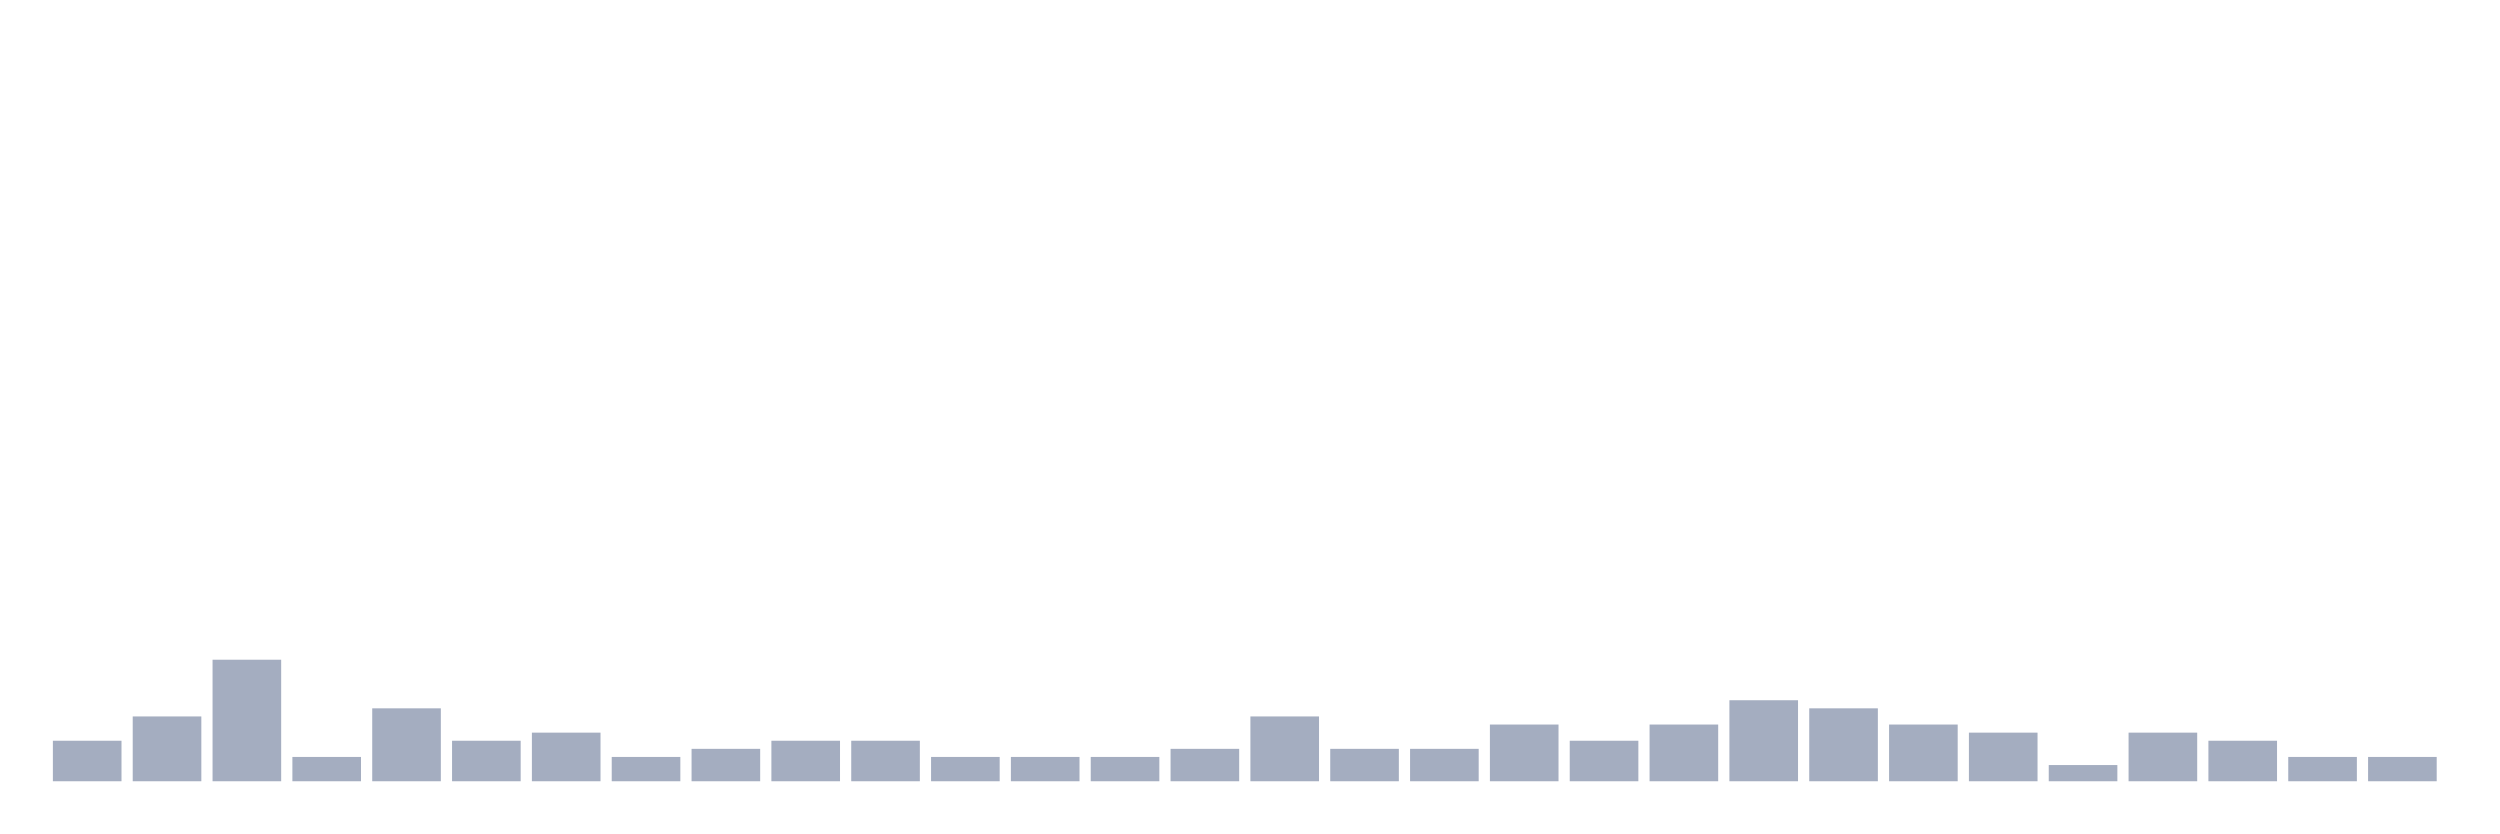
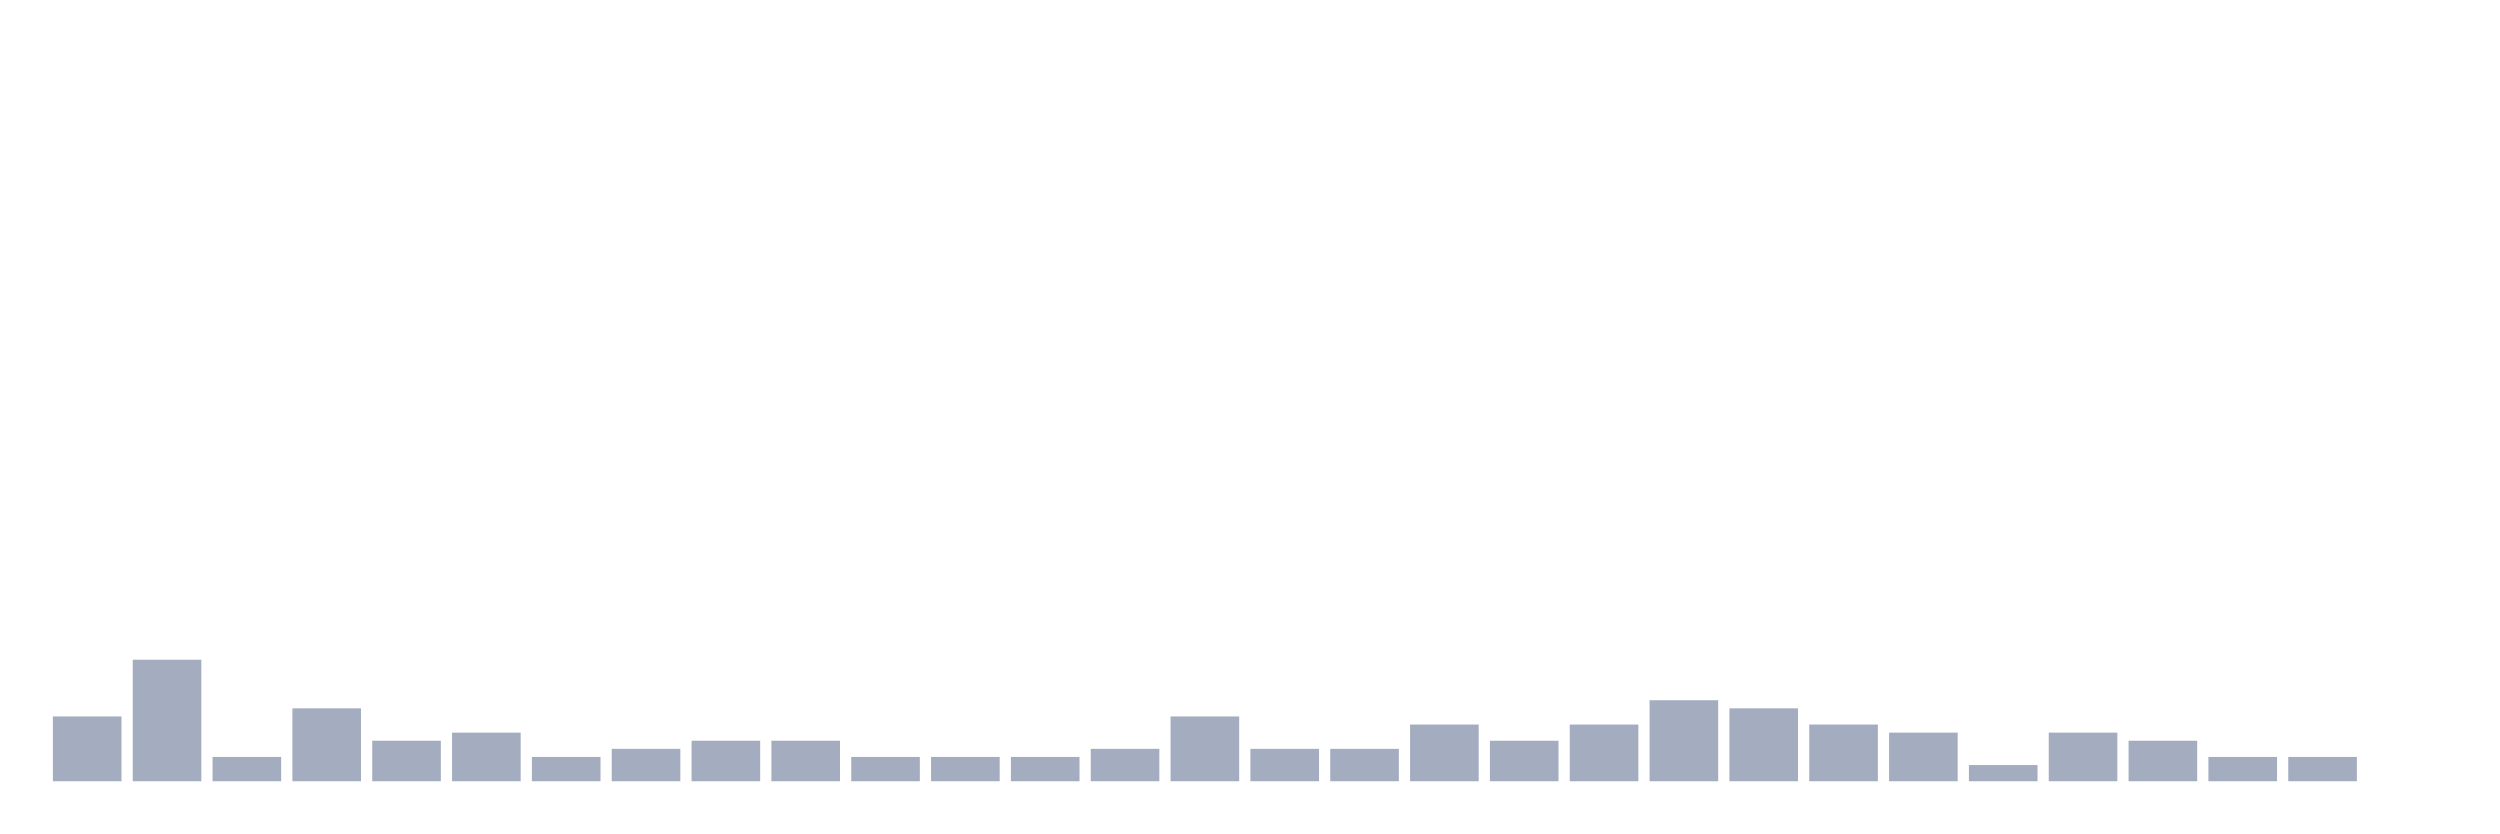
<svg xmlns="http://www.w3.org/2000/svg" viewBox="0 0 480 160">
  <g transform="translate(10,10)">
-     <rect class="bar" x="0.153" width="13.175" y="132.222" height="7.778" fill="rgb(164,173,192)" />
-     <rect class="bar" x="15.482" width="13.175" y="127.556" height="12.444" fill="rgb(164,173,192)" />
-     <rect class="bar" x="30.81" width="13.175" y="116.667" height="23.333" fill="rgb(164,173,192)" />
-     <rect class="bar" x="46.138" width="13.175" y="135.333" height="4.667" fill="rgb(164,173,192)" />
-     <rect class="bar" x="61.466" width="13.175" y="126" height="14" fill="rgb(164,173,192)" />
-     <rect class="bar" x="76.794" width="13.175" y="132.222" height="7.778" fill="rgb(164,173,192)" />
-     <rect class="bar" x="92.123" width="13.175" y="130.667" height="9.333" fill="rgb(164,173,192)" />
-     <rect class="bar" x="107.451" width="13.175" y="135.333" height="4.667" fill="rgb(164,173,192)" />
-     <rect class="bar" x="122.779" width="13.175" y="133.778" height="6.222" fill="rgb(164,173,192)" />
+     <rect class="bar" x="0.153" width="13.175" y="127.556" height="12.444" fill="rgb(164,173,192)" />
+     <rect class="bar" x="15.482" width="13.175" y="116.667" height="23.333" fill="rgb(164,173,192)" />
+     <rect class="bar" x="30.81" width="13.175" y="135.333" height="4.667" fill="rgb(164,173,192)" />
+     <rect class="bar" x="46.138" width="13.175" y="126" height="14" fill="rgb(164,173,192)" />
+     <rect class="bar" x="61.466" width="13.175" y="132.222" height="7.778" fill="rgb(164,173,192)" />
+     <rect class="bar" x="76.794" width="13.175" y="130.667" height="9.333" fill="rgb(164,173,192)" />
+     <rect class="bar" x="92.123" width="13.175" y="135.333" height="4.667" fill="rgb(164,173,192)" />
+     <rect class="bar" x="107.451" width="13.175" y="133.778" height="6.222" fill="rgb(164,173,192)" />
+     <rect class="bar" x="122.779" width="13.175" y="132.222" height="7.778" fill="rgb(164,173,192)" />
    <rect class="bar" x="138.107" width="13.175" y="132.222" height="7.778" fill="rgb(164,173,192)" />
-     <rect class="bar" x="153.436" width="13.175" y="132.222" height="7.778" fill="rgb(164,173,192)" />
+     <rect class="bar" x="153.436" width="13.175" y="135.333" height="4.667" fill="rgb(164,173,192)" />
    <rect class="bar" x="168.764" width="13.175" y="135.333" height="4.667" fill="rgb(164,173,192)" />
    <rect class="bar" x="184.092" width="13.175" y="135.333" height="4.667" fill="rgb(164,173,192)" />
-     <rect class="bar" x="199.42" width="13.175" y="135.333" height="4.667" fill="rgb(164,173,192)" />
-     <rect class="bar" x="214.748" width="13.175" y="133.778" height="6.222" fill="rgb(164,173,192)" />
-     <rect class="bar" x="230.077" width="13.175" y="127.556" height="12.444" fill="rgb(164,173,192)" />
+     <rect class="bar" x="199.42" width="13.175" y="133.778" height="6.222" fill="rgb(164,173,192)" />
+     <rect class="bar" x="214.748" width="13.175" y="127.556" height="12.444" fill="rgb(164,173,192)" />
+     <rect class="bar" x="230.077" width="13.175" y="133.778" height="6.222" fill="rgb(164,173,192)" />
    <rect class="bar" x="245.405" width="13.175" y="133.778" height="6.222" fill="rgb(164,173,192)" />
-     <rect class="bar" x="260.733" width="13.175" y="133.778" height="6.222" fill="rgb(164,173,192)" />
-     <rect class="bar" x="276.061" width="13.175" y="129.111" height="10.889" fill="rgb(164,173,192)" />
-     <rect class="bar" x="291.39" width="13.175" y="132.222" height="7.778" fill="rgb(164,173,192)" />
-     <rect class="bar" x="306.718" width="13.175" y="129.111" height="10.889" fill="rgb(164,173,192)" />
-     <rect class="bar" x="322.046" width="13.175" y="124.444" height="15.556" fill="rgb(164,173,192)" />
-     <rect class="bar" x="337.374" width="13.175" y="126" height="14" fill="rgb(164,173,192)" />
-     <rect class="bar" x="352.702" width="13.175" y="129.111" height="10.889" fill="rgb(164,173,192)" />
-     <rect class="bar" x="368.031" width="13.175" y="130.667" height="9.333" fill="rgb(164,173,192)" />
-     <rect class="bar" x="383.359" width="13.175" y="136.889" height="3.111" fill="rgb(164,173,192)" />
-     <rect class="bar" x="398.687" width="13.175" y="130.667" height="9.333" fill="rgb(164,173,192)" />
-     <rect class="bar" x="414.015" width="13.175" y="132.222" height="7.778" fill="rgb(164,173,192)" />
+     <rect class="bar" x="260.733" width="13.175" y="129.111" height="10.889" fill="rgb(164,173,192)" />
+     <rect class="bar" x="276.061" width="13.175" y="132.222" height="7.778" fill="rgb(164,173,192)" />
+     <rect class="bar" x="291.39" width="13.175" y="129.111" height="10.889" fill="rgb(164,173,192)" />
+     <rect class="bar" x="306.718" width="13.175" y="124.444" height="15.556" fill="rgb(164,173,192)" />
+     <rect class="bar" x="322.046" width="13.175" y="126" height="14" fill="rgb(164,173,192)" />
+     <rect class="bar" x="337.374" width="13.175" y="129.111" height="10.889" fill="rgb(164,173,192)" />
+     <rect class="bar" x="352.702" width="13.175" y="130.667" height="9.333" fill="rgb(164,173,192)" />
+     <rect class="bar" x="368.031" width="13.175" y="136.889" height="3.111" fill="rgb(164,173,192)" />
+     <rect class="bar" x="383.359" width="13.175" y="130.667" height="9.333" fill="rgb(164,173,192)" />
+     <rect class="bar" x="398.687" width="13.175" y="132.222" height="7.778" fill="rgb(164,173,192)" />
+     <rect class="bar" x="414.015" width="13.175" y="135.333" height="4.667" fill="rgb(164,173,192)" />
    <rect class="bar" x="429.344" width="13.175" y="135.333" height="4.667" fill="rgb(164,173,192)" />
-     <rect class="bar" x="444.672" width="13.175" y="135.333" height="4.667" fill="rgb(164,173,192)" />
+     <rect class="bar" x="444.672" width="13.175" y="140" height="0" fill="rgb(164,173,192)" />
  </g>
</svg>
